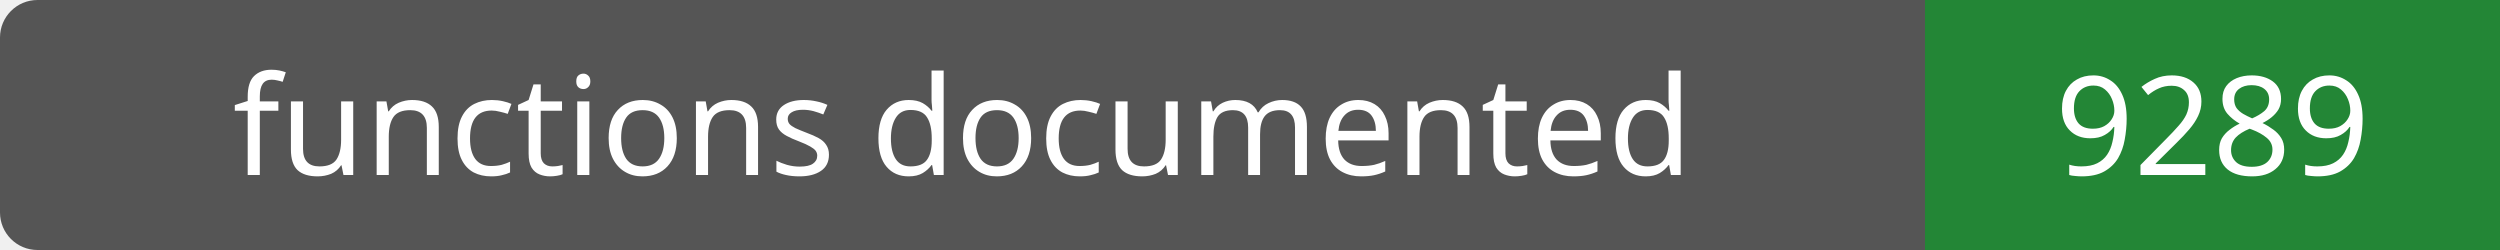
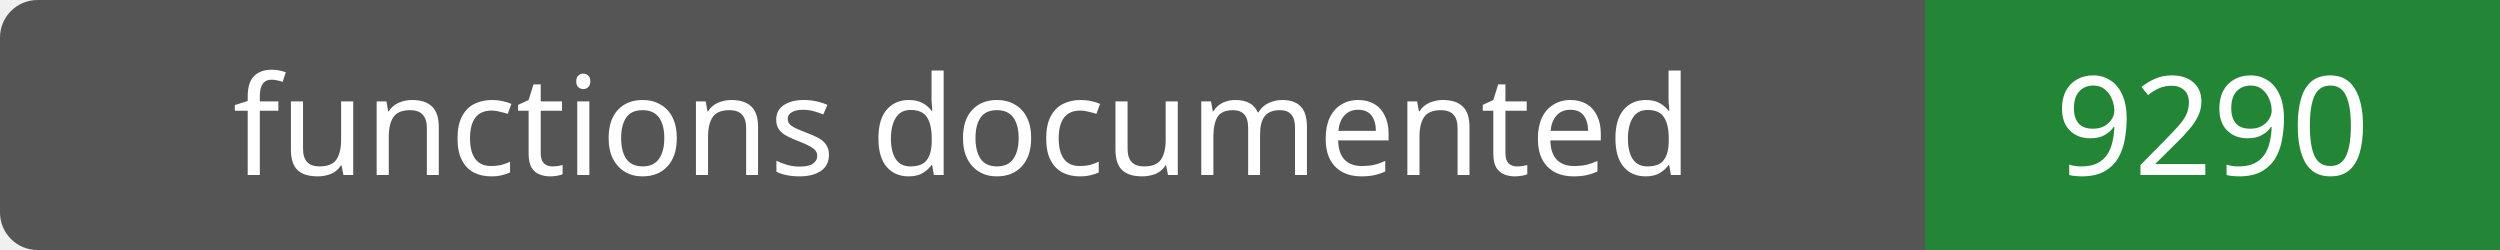
- <svg xmlns="http://www.w3.org/2000/svg" width="200" height="20" role="img" aria-label="functions documented: 9289">
+ <svg xmlns="http://www.w3.org/2000/svg" width="200" height="20" role="img" aria-label="functions documented: 9290">
  <rect width="200" height="20" rx="3" fill="#555" />
  <path fill="#238636" d="M154 0h46v20H154z" />
  <g fill="#fff" text-anchor="middle" font-family="Verdana,sans-serif" font-size="11">
    <text x="77.0" y="14">functions documented</text>
-     <text x="177.0" y="14">9289</text>
+     <text x="177.0" y="14">9290</text>
  </g>
</svg>
